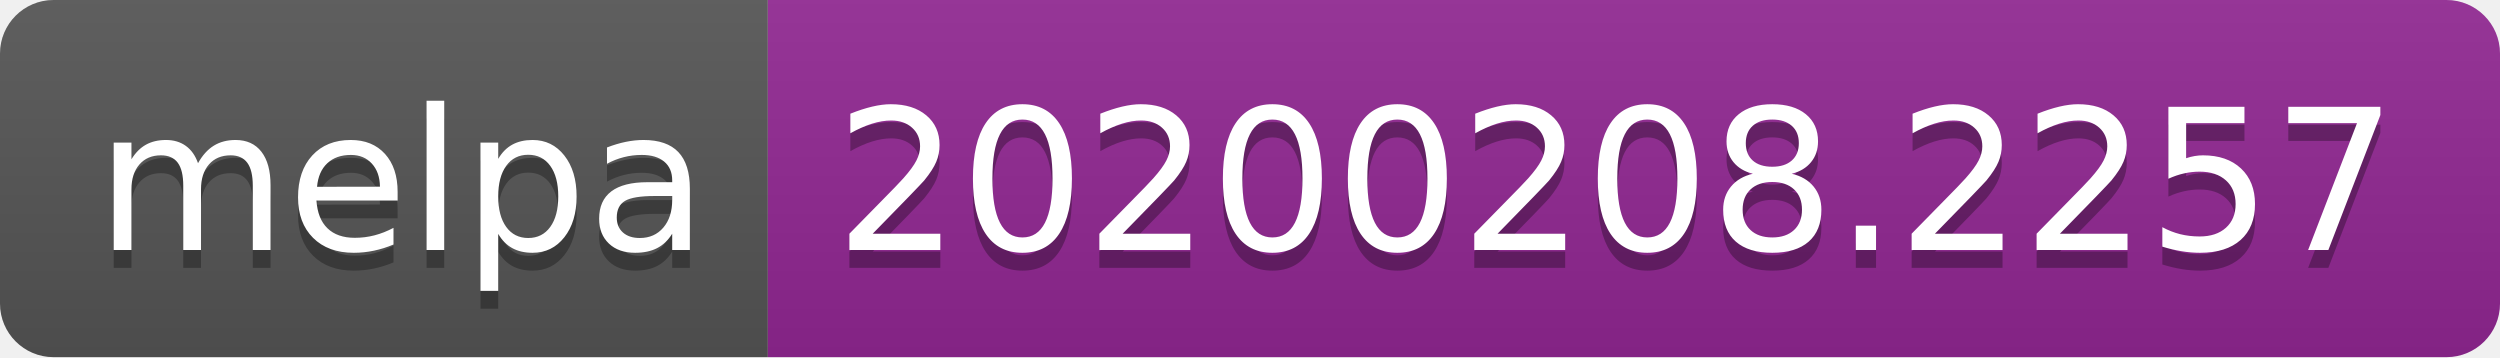
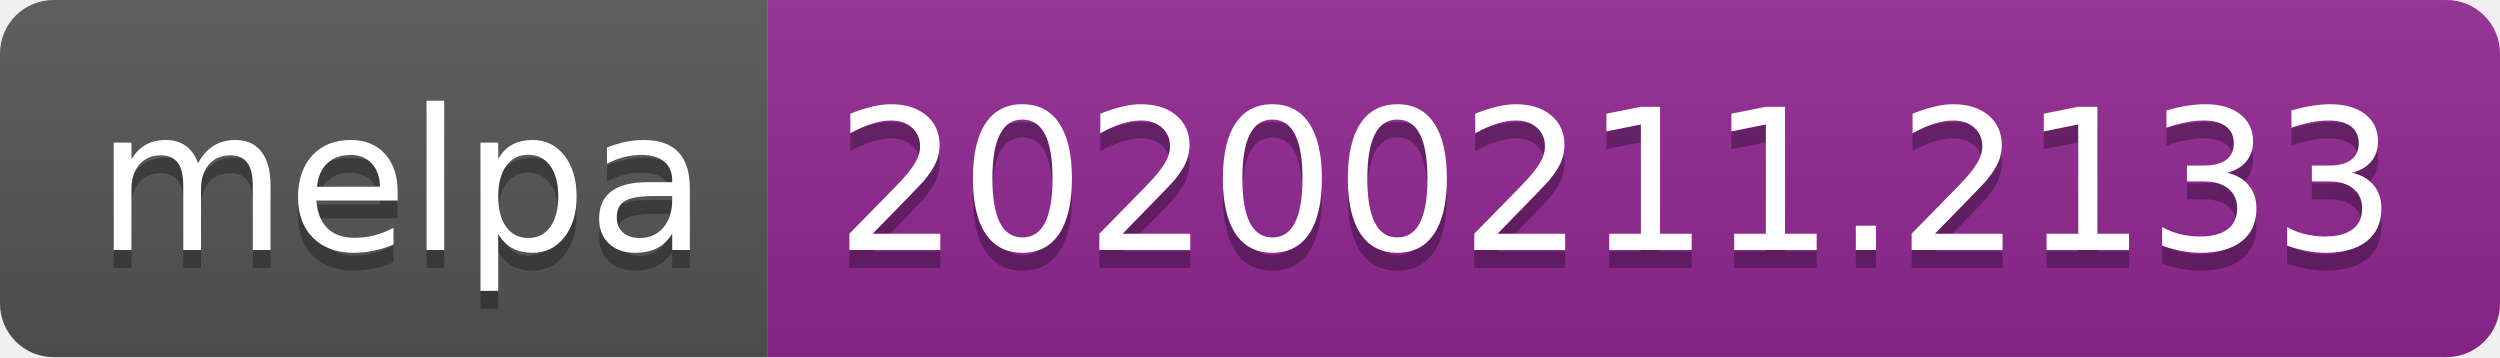
<svg xmlns="http://www.w3.org/2000/svg" width="140" height="20">
  <linearGradient id="b" x2="0" y2="100%">
    <stop offset="0" stop-color="#bbb" stop-opacity=".1" />
    <stop offset="1" stop-opacity=".1" />
  </linearGradient>
  <clipPath id="a">
    <rect width="140" height="20" rx="3" fill="#fff" />
  </clipPath>
  <g clip-path="url(#a)">
    <path fill="#555" d="M0 0h43v20H0z" />
    <path fill="#922793" d="M43 0h97v20H43z" />
    <path fill="url(#b)" d="M0 0h140v20H0z" />
  </g>
  <g fill="#fff" text-anchor="middle" font-family="DejaVu Sans,Verdana,Geneva,sans-serif" font-size="110">
    <text x="225" y="150" fill="#010101" fill-opacity=".3" transform="scale(.1)" textLength="330">melpa</text>
    <text x="225" y="140" transform="scale(.1)" textLength="330">melpa</text>
-     <text x="905" y="150" fill="#010101" fill-opacity=".3" transform="scale(.1)" textLength="870">20200208.2257</text>
-     <text x="905" y="140" transform="scale(.1)" textLength="870">20200208.2257</text>
+     <text x="905" y="150" fill="#010101" fill-opacity=".3" transform="scale(.1)" textLength="870">20200211.2133</text>
+     <text x="905" y="140" transform="scale(.1)" textLength="870">20200211.2133</text>
  </g>
</svg>
